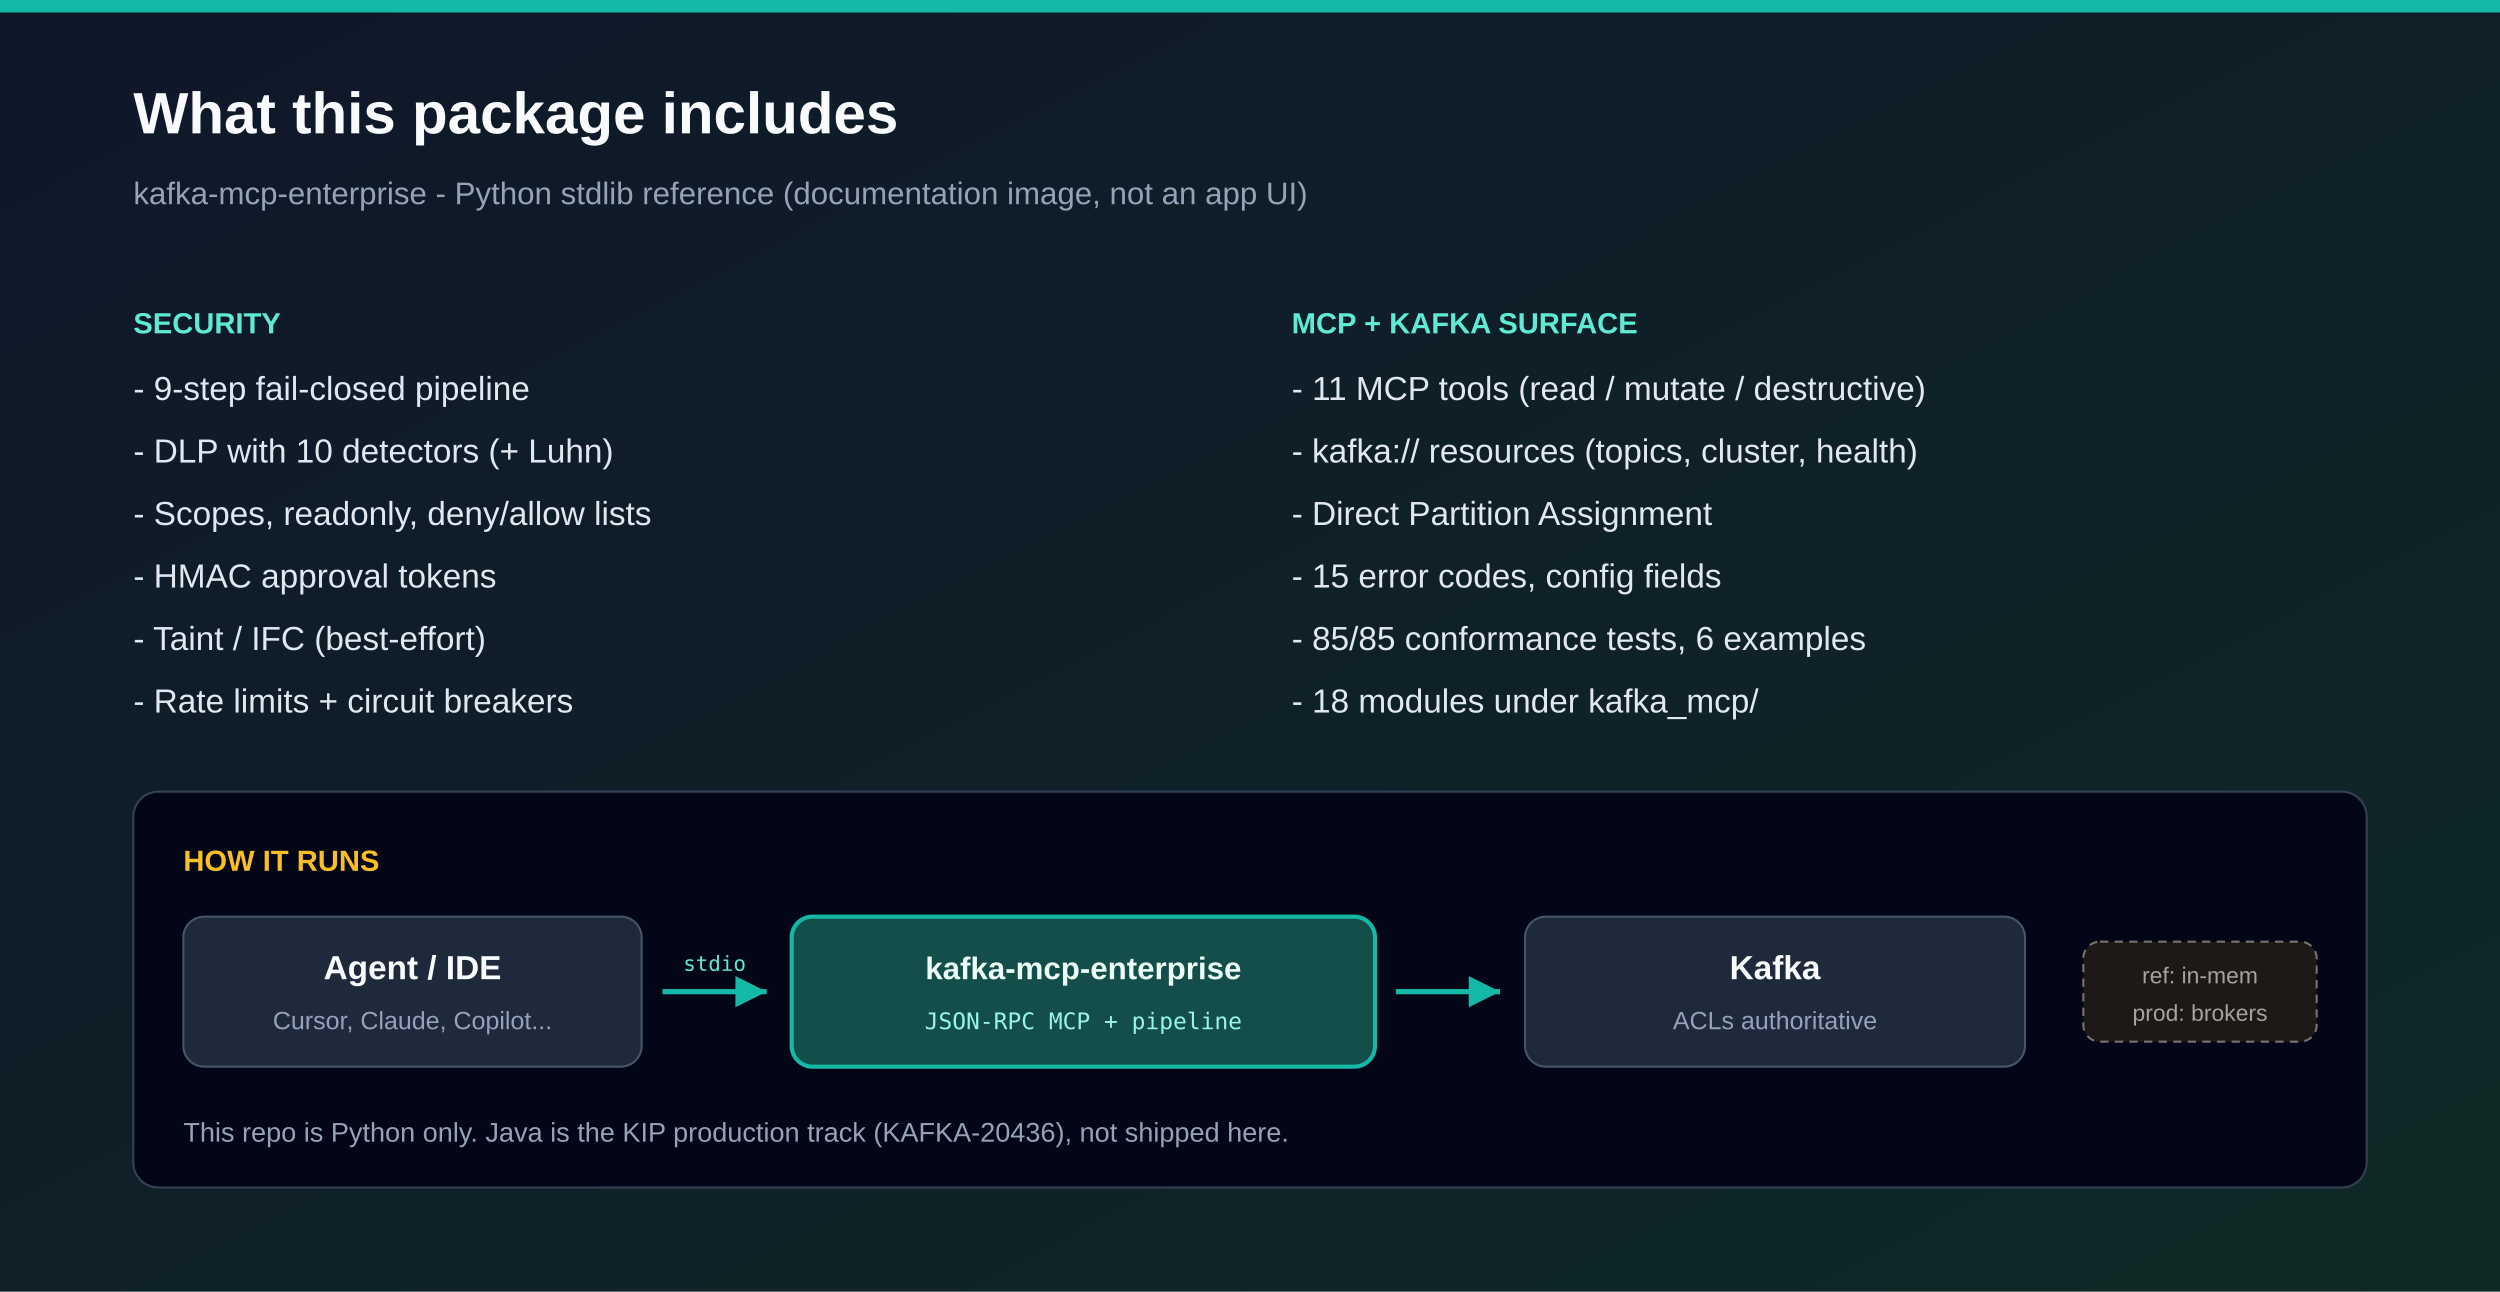
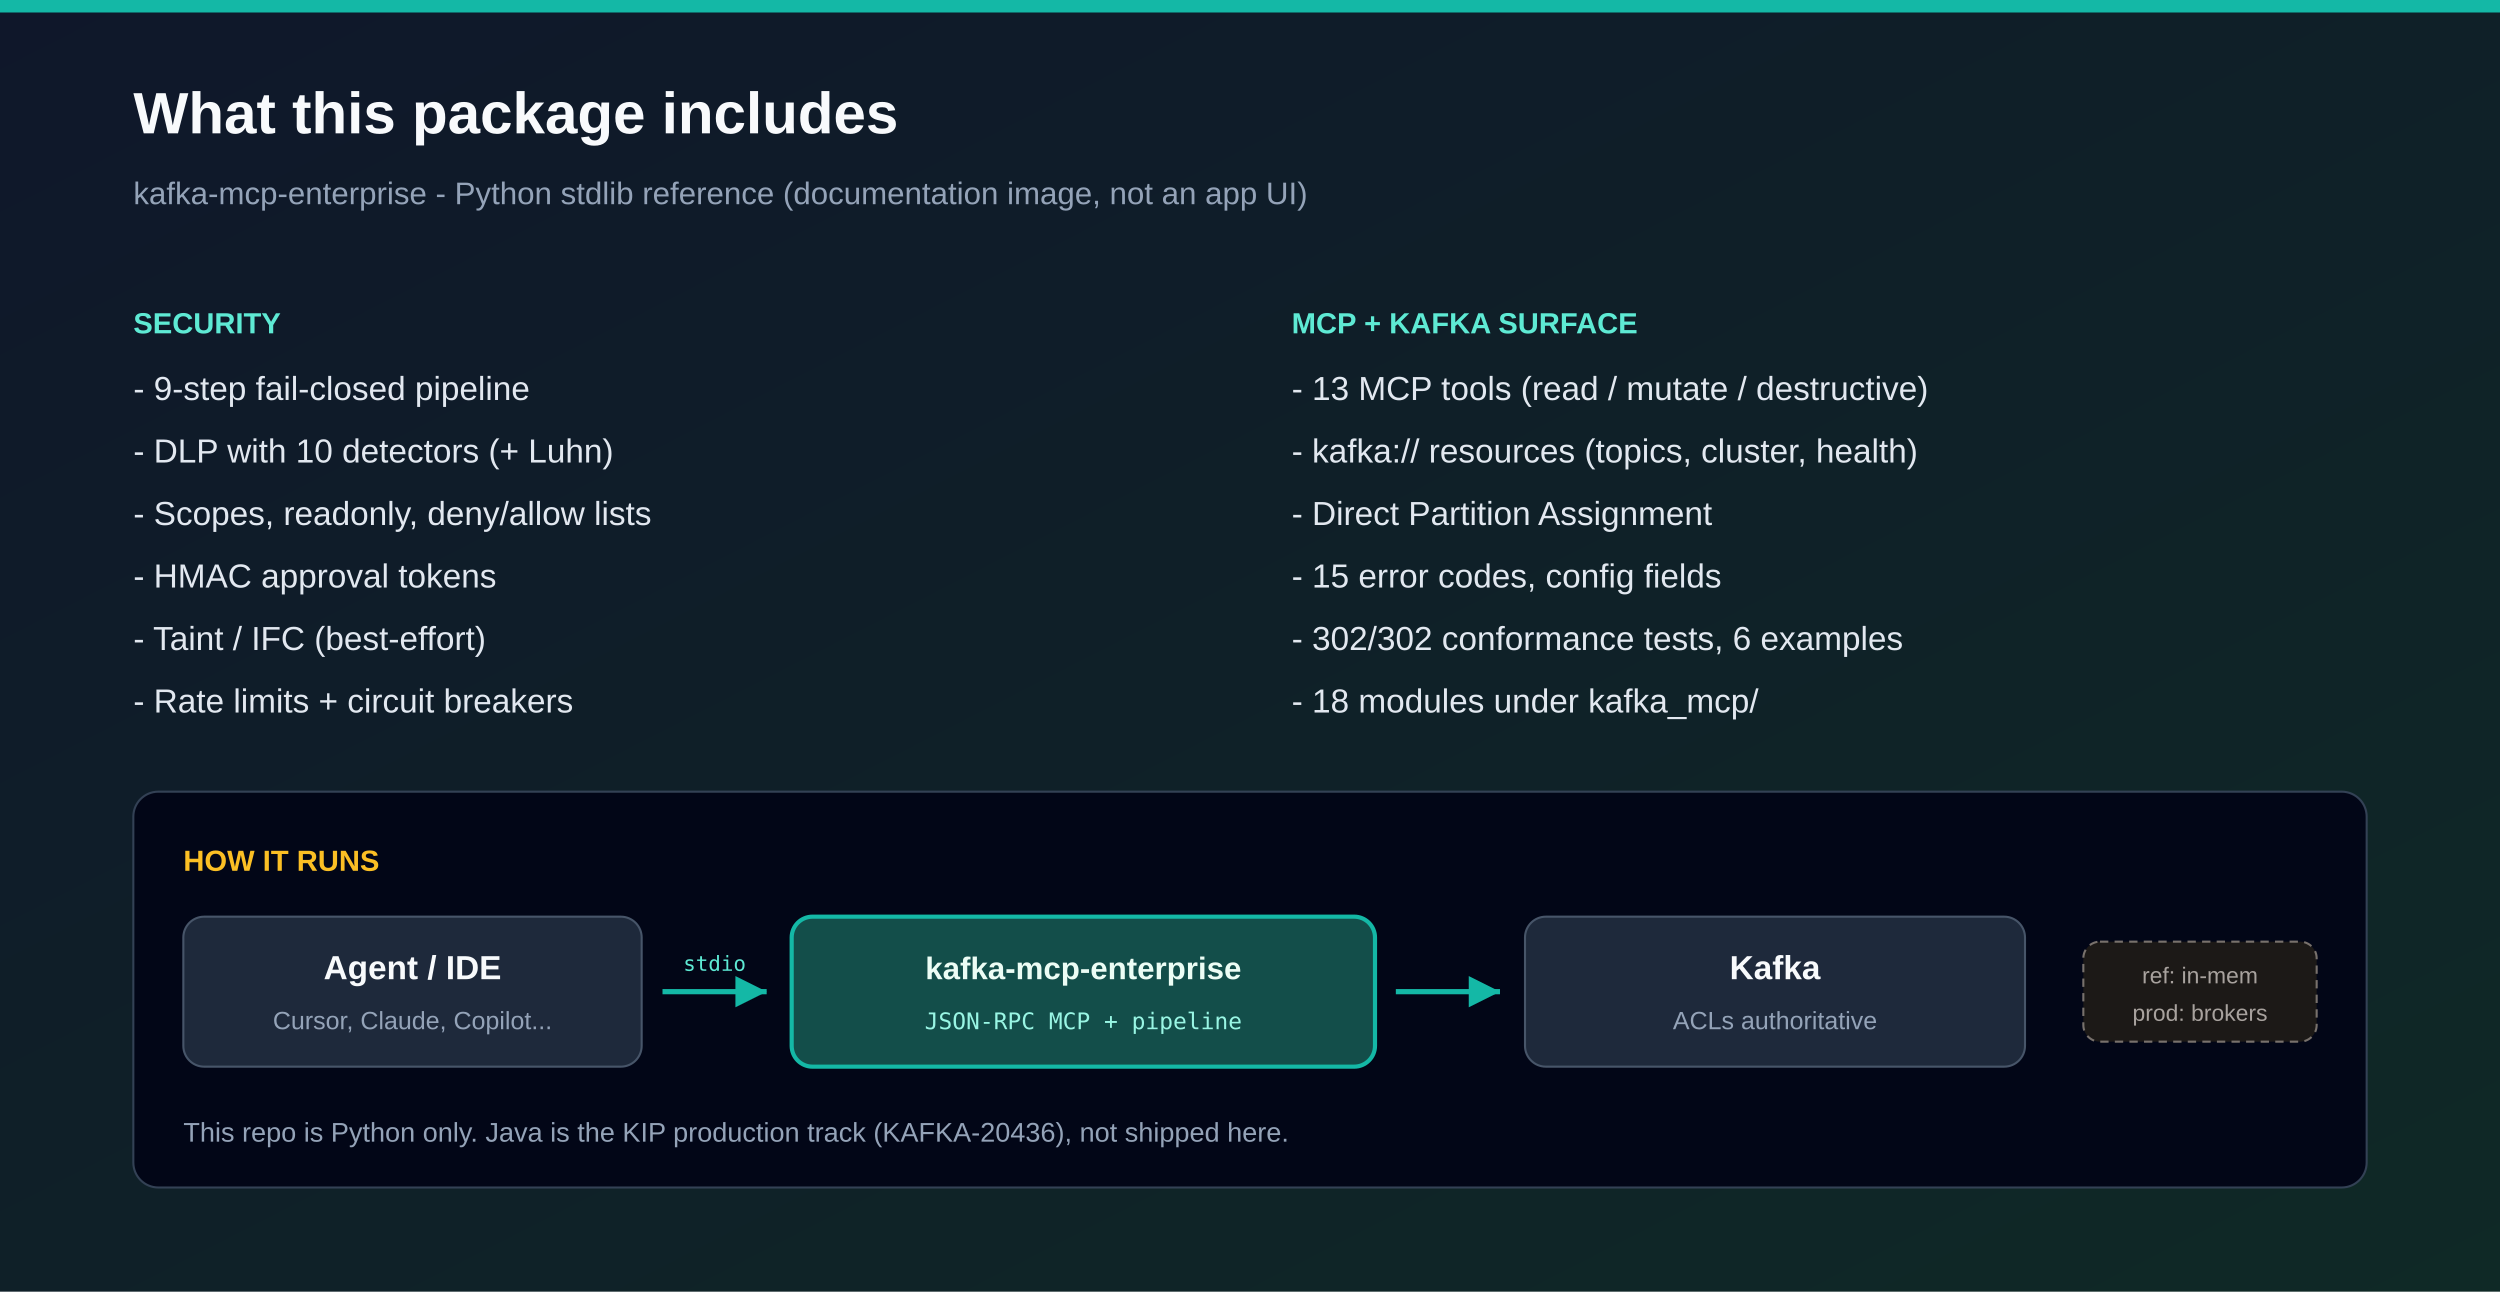
<svg xmlns="http://www.w3.org/2000/svg" viewBox="0 0 1200 620" role="img" aria-labelledby="title desc">
  <defs>
    <linearGradient id="bg" x1="0%" y1="0%" x2="100%" y2="100%">
      <stop offset="0%" stop-color="#0f172a" />
      <stop offset="100%" stop-color="#0f2926" />
    </linearGradient>
    <marker id="arrow" markerWidth="8" markerHeight="8" refX="6" refY="3" orient="auto">
      <path d="M0,0 L6,3 L0,6 Z" fill="#14b8a6" />
    </marker>
    <style>
      .t { font-family: "Segoe UI", "Helvetica Neue", Arial, sans-serif; }
      .mono { font-family: ui-monospace, "Cascadia Code", Consolas, monospace; }
    </style>
  </defs>
  <rect width="1200" height="620" fill="url(#bg)" />
  <rect x="0" y="0" width="1200" height="6" fill="#14b8a6" />
  <text x="64" y="64" class="t" fill="#f8fafc" font-size="28" font-weight="800">What this package includes</text>
  <text x="64" y="98" class="t" fill="#94a3b8" font-size="15">kafka-mcp-enterprise - Python stdlib reference (documentation image, not an app UI)</text>
  <text x="64" y="160" class="t" fill="#5eead4" font-size="14" font-weight="700">SECURITY</text>
  <text x="64" y="192" class="t" fill="#e2e8f0" font-size="16">- 9-step fail-closed pipeline</text>
  <text x="64" y="222" class="t" fill="#e2e8f0" font-size="16">- DLP with 10 detectors (+ Luhn)</text>
  <text x="64" y="252" class="t" fill="#e2e8f0" font-size="16">- Scopes, readonly, deny/allow lists</text>
  <text x="64" y="282" class="t" fill="#e2e8f0" font-size="16">- HMAC approval tokens</text>
  <text x="64" y="312" class="t" fill="#e2e8f0" font-size="16">- Taint / IFC (best-effort)</text>
  <text x="64" y="342" class="t" fill="#e2e8f0" font-size="16">- Rate limits + circuit breakers</text>
  <text x="620" y="160" class="t" fill="#5eead4" font-size="14" font-weight="700">MCP + KAFKA SURFACE</text>
-   <text x="620" y="192" class="t" fill="#e2e8f0" font-size="16">- 11 MCP tools (read / mutate / destructive)</text>
+   <text x="620" y="192" class="t" fill="#e2e8f0" font-size="16">- 13 MCP tools (read / mutate / destructive)</text>
  <text x="620" y="222" class="t" fill="#e2e8f0" font-size="16">- kafka:// resources (topics, cluster, health)</text>
  <text x="620" y="252" class="t" fill="#e2e8f0" font-size="16">- Direct Partition Assignment</text>
  <text x="620" y="282" class="t" fill="#e2e8f0" font-size="16">- 15 error codes, config fields</text>
-   <text x="620" y="312" class="t" fill="#e2e8f0" font-size="16">- 85/85 conformance tests, 6 examples</text>
+   <text x="620" y="312" class="t" fill="#e2e8f0" font-size="16">- 302/302 conformance tests, 6 examples</text>
  <text x="620" y="342" class="t" fill="#e2e8f0" font-size="16">- 18 modules under kafka_mcp/</text>
  <rect x="64" y="380" width="1072" height="190" rx="12" fill="#020617" stroke="#334155" />
  <text x="88" y="418" class="t" fill="#fbbf24" font-size="14" font-weight="700">HOW IT RUNS</text>
  <rect x="88" y="440" width="220" height="72" rx="10" fill="#1e293b" stroke="#475569" />
  <text x="198" y="470" text-anchor="middle" class="t" fill="#f8fafc" font-size="16" font-weight="700">Agent / IDE</text>
  <text x="198" y="494" text-anchor="middle" class="t" fill="#94a3b8" font-size="12">Cursor, Claude, Copilot...</text>
  <line x1="318" y1="476" x2="368" y2="476" stroke="#14b8a6" stroke-width="2.5" marker-end="url(#arrow)" />
  <text x="343" y="466" text-anchor="middle" class="mono" fill="#5eead4" font-size="10">stdio</text>
  <rect x="380" y="440" width="280" height="72" rx="10" fill="#134e4a" stroke="#14b8a6" stroke-width="2" />
  <text x="520" y="470" text-anchor="middle" class="t" fill="#ecfdf5" font-size="15" font-weight="700">kafka-mcp-enterprise</text>
  <text x="520" y="494" text-anchor="middle" class="mono" fill="#99f6e4" font-size="11">JSON-RPC MCP + pipeline</text>
  <line x1="670" y1="476" x2="720" y2="476" stroke="#14b8a6" stroke-width="2.5" marker-end="url(#arrow)" />
  <rect x="732" y="440" width="240" height="72" rx="10" fill="#1e293b" stroke="#475569" />
  <text x="852" y="470" text-anchor="middle" class="t" fill="#f8fafc" font-size="16" font-weight="700">Kafka</text>
  <text x="852" y="494" text-anchor="middle" class="t" fill="#94a3b8" font-size="12">ACLs authoritative</text>
  <rect x="1000" y="452" width="112" height="48" rx="8" fill="#1c1917" stroke="#78716c" stroke-dasharray="4 3" />
  <text x="1056" y="472" text-anchor="middle" class="t" fill="#a8a29e" font-size="11">ref: in-mem</text>
  <text x="1056" y="490" text-anchor="middle" class="t" fill="#a8a29e" font-size="11">prod: brokers</text>
  <text x="88" y="548" class="t" fill="#94a3b8" font-size="13">This repo is Python only. Java is the KIP production track (KAFKA-20436), not shipped here.</text>
</svg>
